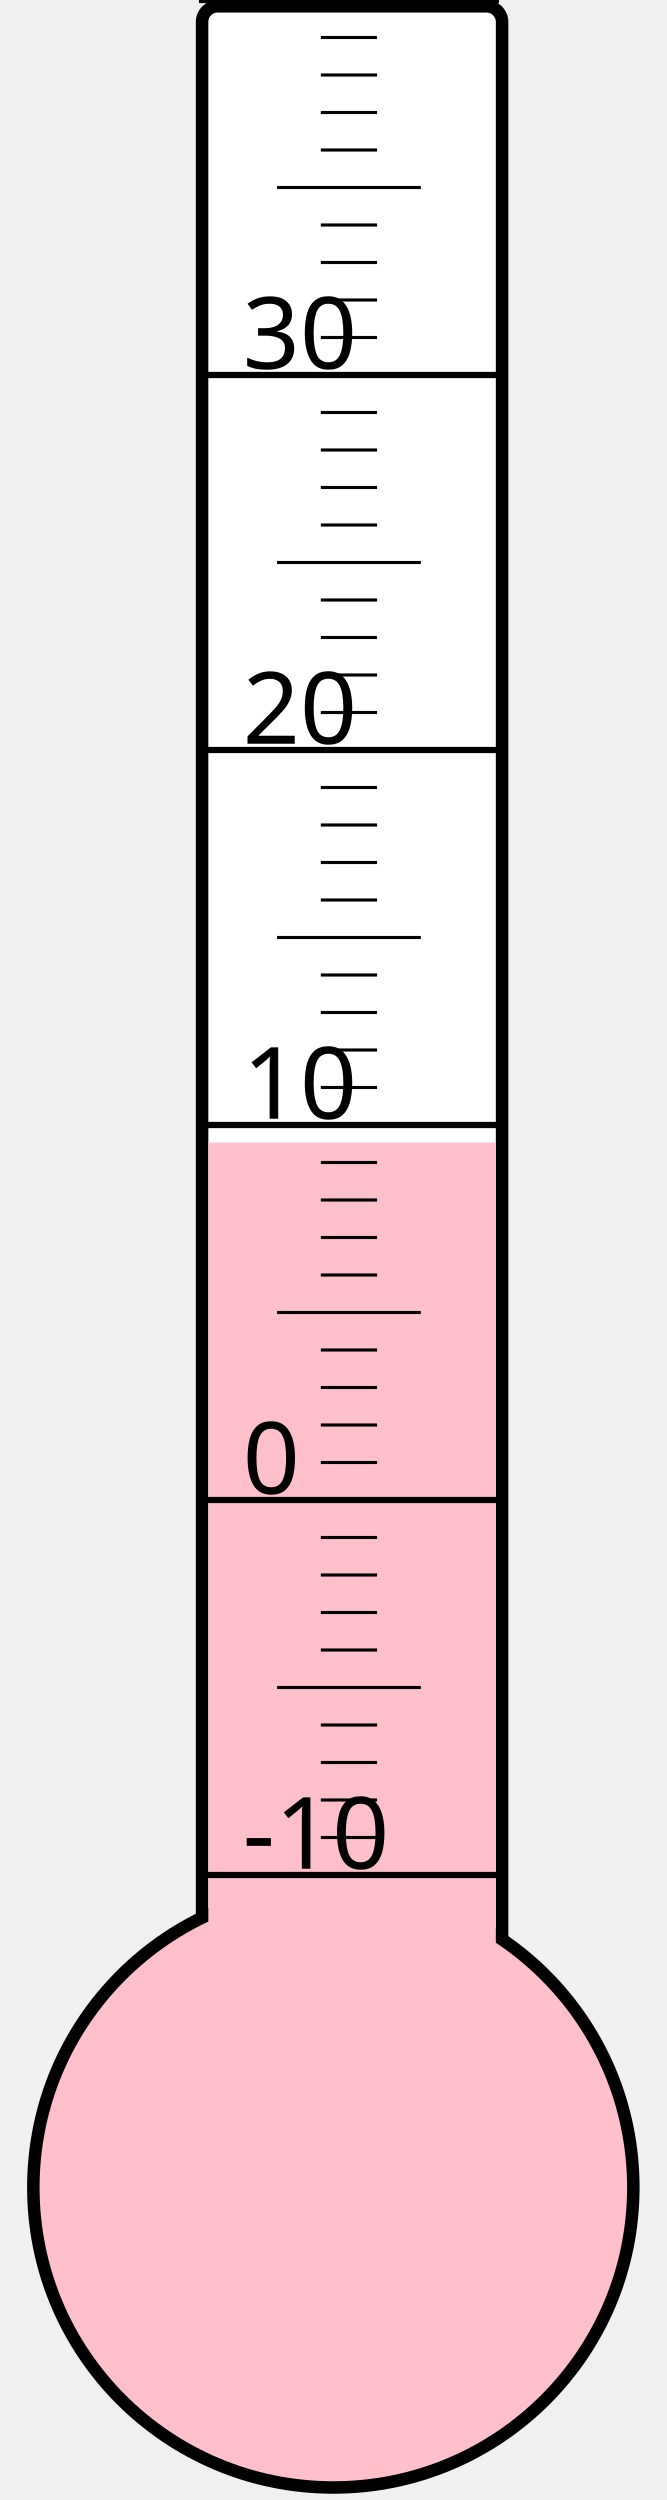
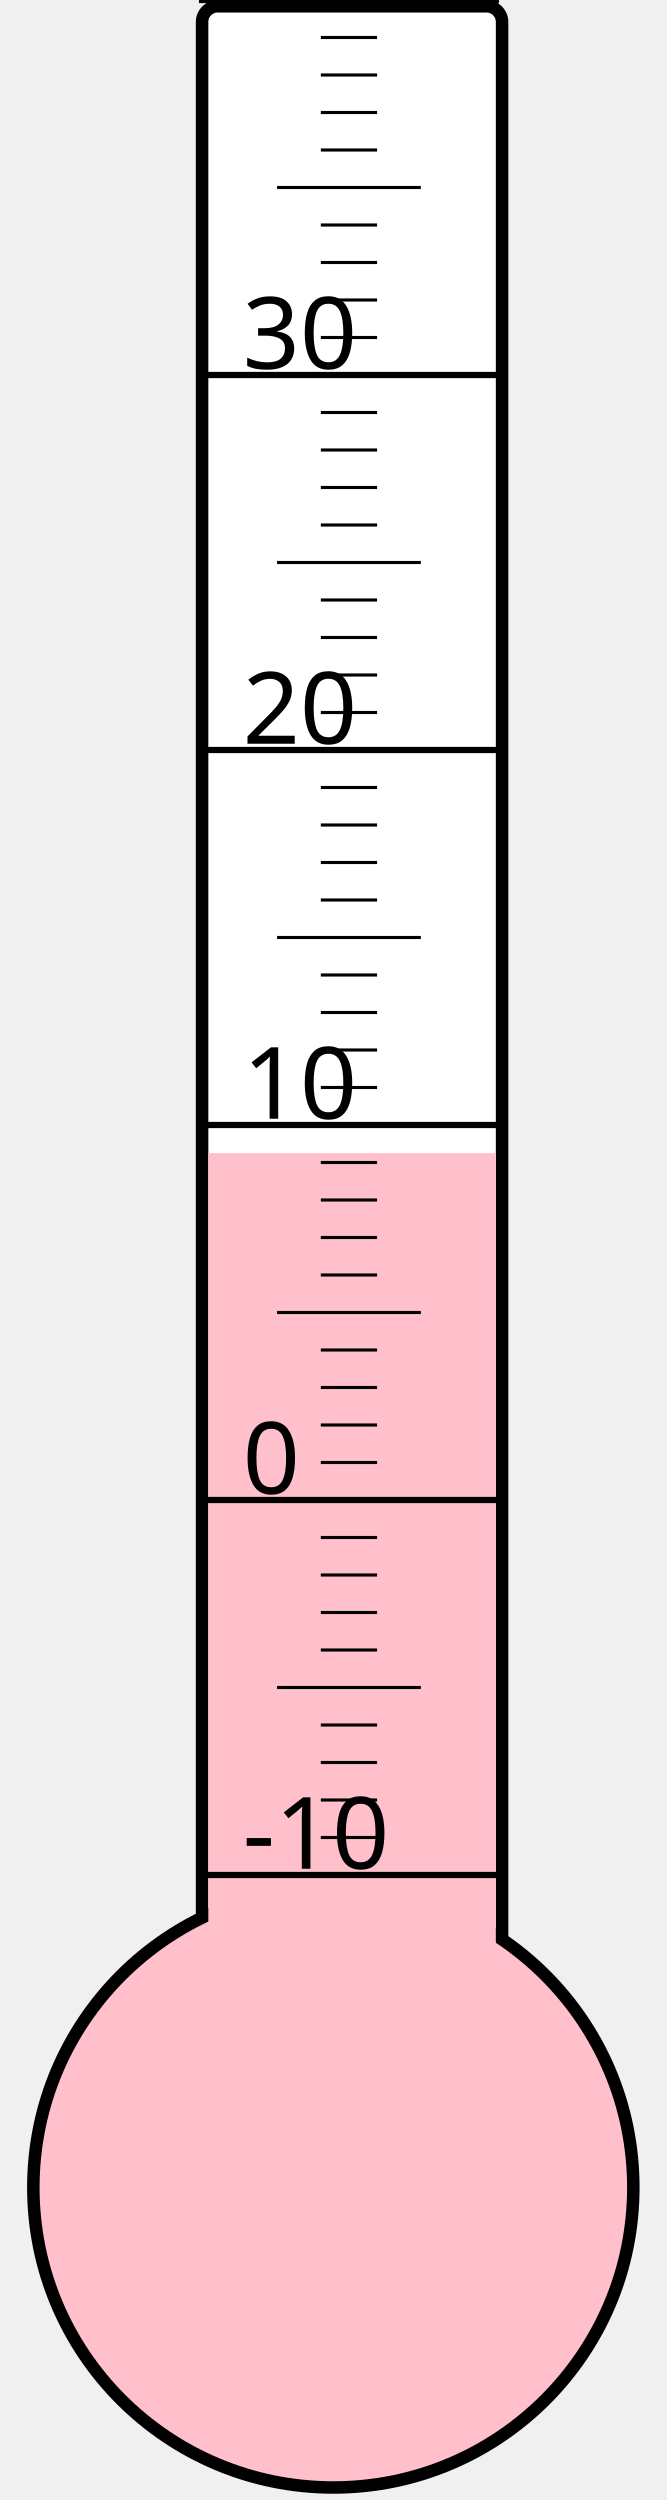
<svg xmlns="http://www.w3.org/2000/svg" width="40px" height="150px" viewBox="0 0 200 800">
  <rect width="200" height="800" x="0" y="0" style="fill: #ffffeb; fill-opacity: 0;" />
  <rect width="96" height="680" x="58" y="2" rx="5" ry="5" style="fill: white; fill-opacity: 1; stroke: black; stroke-width: 4;" />
  <circle cx="100" cy="700" r="96" style="fill: pink; stroke: black; stroke-width: 4;" />
-   <rect width="92" height="334.375" x="60" y="365.625" style="fill: pink; fill-opacity: 1; stroke-width: 0;" />
+   <rect width="92" height="331.0" x="60" y="369.0" style="fill: pink; fill-opacity: 1; stroke-width: 0;" />
  <text x="71" y="598" style="font-family: sans-serif; font-size: 24pt;">-10</text>
  <text x="71" y="478" style="font-family: sans-serif; font-size: 24pt;">0</text>
  <text x="71" y="358" style="font-family: sans-serif; font-size: 24pt;">10</text>
  <text x="71" y="238" style="font-family: sans-serif; font-size: 24pt;">20</text>
  <text x="71" y="118" style="font-family: sans-serif; font-size: 24pt;">30</text>
  <g style="stroke: black;">
    <line x1="57" y1="600" x2="153" y2="600" style="stroke-width: 2;" />
    <line x1="96" y1="588" x2="114" y2="588" style="stroke-width: 1;" />
    <line x1="96" y1="576" x2="114" y2="576" style="stroke-width: 1;" />
    <line x1="96" y1="564" x2="114" y2="564" style="stroke-width: 1;" />
    <line x1="96" y1="552" x2="114" y2="552" style="stroke-width: 1;" />
    <line x1="82" y1="540" x2="128" y2="540" style="stroke-width: 1;" />
    <line x1="96" y1="528" x2="114" y2="528" style="stroke-width: 1;" />
    <line x1="96" y1="516" x2="114" y2="516" style="stroke-width: 1;" />
    <line x1="96" y1="504" x2="114" y2="504" style="stroke-width: 1;" />
    <line x1="96" y1="492" x2="114" y2="492" style="stroke-width: 1;" />
    <line x1="57" y1="480" x2="153" y2="480" style="stroke-width: 2;" />
    <line x1="96" y1="468" x2="114" y2="468" style="stroke-width: 1;" />
    <line x1="96" y1="456" x2="114" y2="456" style="stroke-width: 1;" />
    <line x1="96" y1="444" x2="114" y2="444" style="stroke-width: 1;" />
    <line x1="96" y1="432" x2="114" y2="432" style="stroke-width: 1;" />
    <line x1="82" y1="420" x2="128" y2="420" style="stroke-width: 1;" />
    <line x1="96" y1="408" x2="114" y2="408" style="stroke-width: 1;" />
    <line x1="96" y1="396" x2="114" y2="396" style="stroke-width: 1;" />
    <line x1="96" y1="384" x2="114" y2="384" style="stroke-width: 1;" />
    <line x1="96" y1="372" x2="114" y2="372" style="stroke-width: 1;" />
    <line x1="57" y1="360" x2="153" y2="360" style="stroke-width: 2;" />
    <line x1="96" y1="348" x2="114" y2="348" style="stroke-width: 1;" />
    <line x1="96" y1="336" x2="114" y2="336" style="stroke-width: 1;" />
    <line x1="96" y1="324" x2="114" y2="324" style="stroke-width: 1;" />
    <line x1="96" y1="312" x2="114" y2="312" style="stroke-width: 1;" />
    <line x1="82" y1="300" x2="128" y2="300" style="stroke-width: 1;" />
    <line x1="96" y1="288" x2="114" y2="288" style="stroke-width: 1;" />
    <line x1="96" y1="276" x2="114" y2="276" style="stroke-width: 1;" />
    <line x1="96" y1="264" x2="114" y2="264" style="stroke-width: 1;" />
    <line x1="96" y1="252" x2="114" y2="252" style="stroke-width: 1;" />
    <line x1="57" y1="240" x2="153" y2="240" style="stroke-width: 2;" />
    <line x1="96" y1="228" x2="114" y2="228" style="stroke-width: 1;" />
    <line x1="96" y1="216" x2="114" y2="216" style="stroke-width: 1;" />
    <line x1="96" y1="204" x2="114" y2="204" style="stroke-width: 1;" />
    <line x1="96" y1="192" x2="114" y2="192" style="stroke-width: 1;" />
    <line x1="82" y1="180" x2="128" y2="180" style="stroke-width: 1;" />
    <line x1="96" y1="168" x2="114" y2="168" style="stroke-width: 1;" />
    <line x1="96" y1="156" x2="114" y2="156" style="stroke-width: 1;" />
    <line x1="96" y1="144" x2="114" y2="144" style="stroke-width: 1;" />
    <line x1="96" y1="132" x2="114" y2="132" style="stroke-width: 1;" />
    <line x1="57" y1="120" x2="153" y2="120" style="stroke-width: 2;" />
    <line x1="96" y1="108" x2="114" y2="108" style="stroke-width: 1;" />
    <line x1="96" y1="96" x2="114" y2="96" style="stroke-width: 1;" />
    <line x1="96" y1="84" x2="114" y2="84" style="stroke-width: 1;" />
    <line x1="96" y1="72" x2="114" y2="72" style="stroke-width: 1;" />
    <line x1="82" y1="60" x2="128" y2="60" style="stroke-width: 1;" />
    <line x1="96" y1="48" x2="114" y2="48" style="stroke-width: 1;" />
    <line x1="96" y1="36" x2="114" y2="36" style="stroke-width: 1;" />
    <line x1="96" y1="24" x2="114" y2="24" style="stroke-width: 1;" />
    <line x1="96" y1="12" x2="114" y2="12" style="stroke-width: 1;" />
    <line x1="57" y1="0" x2="153" y2="0" style="stroke-width: 2;" />
  </g>
</svg>
